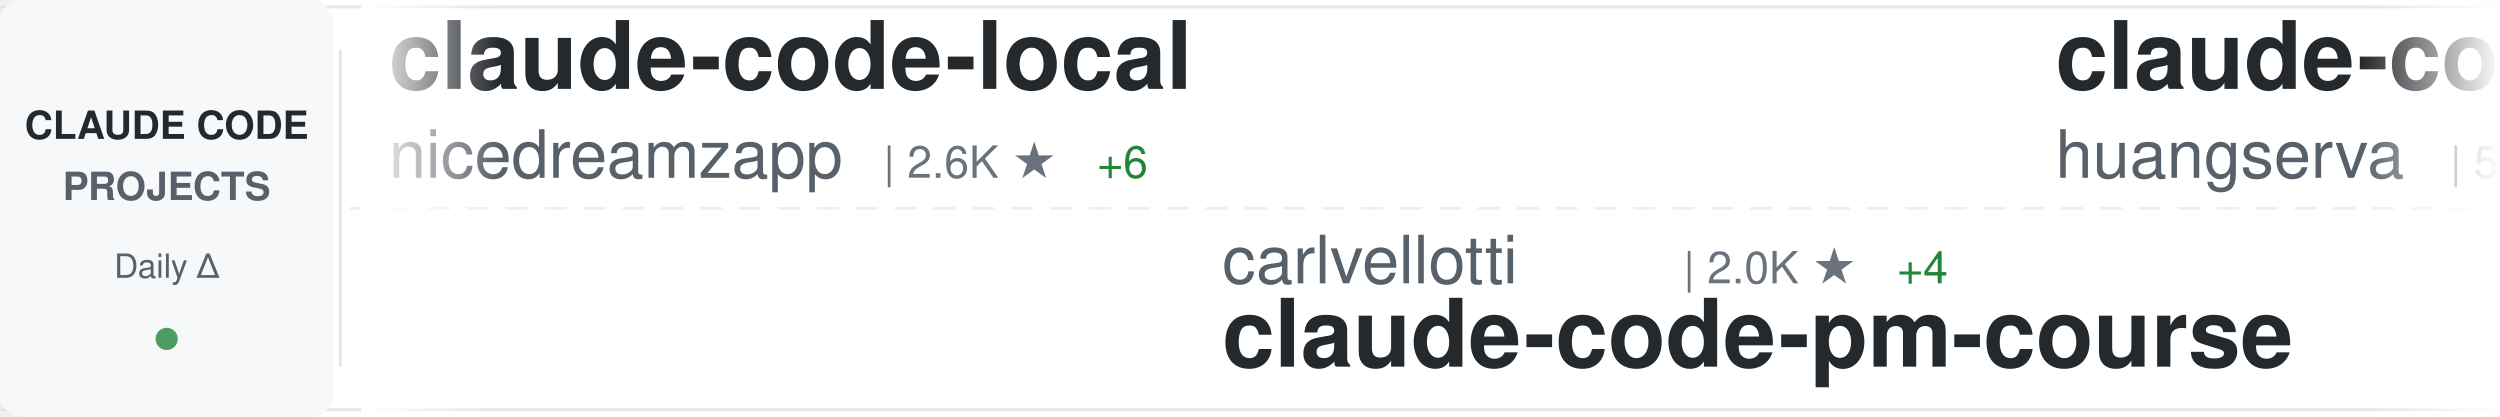
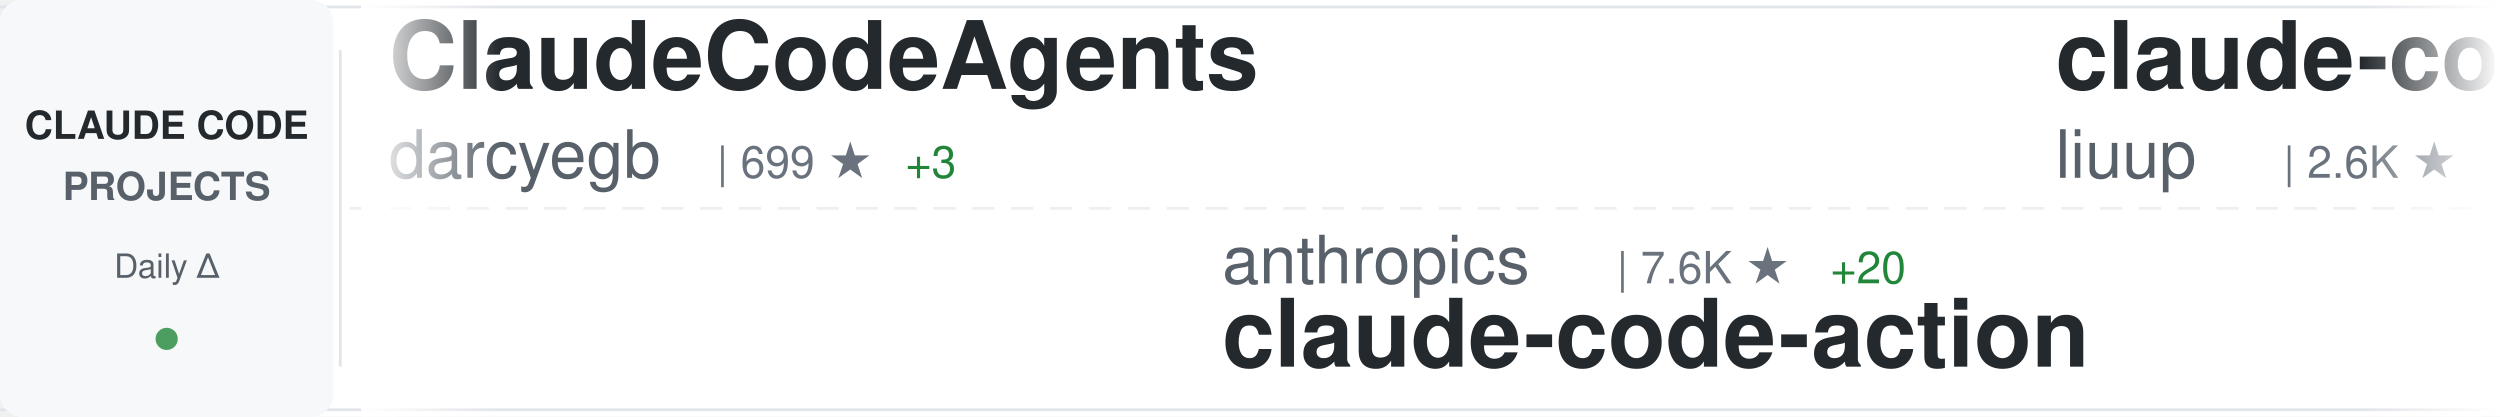
<svg xmlns="http://www.w3.org/2000/svg" width="900" height="150">
  <defs>
    <linearGradient id="awesomeLeftFade" x1="0%" y1="0%" x2="100%" y2="0%">
      <stop offset="0%" style="stop-color:#ffffff;stop-opacity:1" />
      <stop offset="100%" style="stop-color:#ffffff;stop-opacity:0" />
    </linearGradient>
    <linearGradient id="awesomeRightFade" x1="0%" y1="0%" x2="100%" y2="0%">
      <stop offset="0%" style="stop-color:#ffffff;stop-opacity:0" />
      <stop offset="100%" style="stop-color:#ffffff;stop-opacity:1" />
    </linearGradient>
  </defs>
  <rect width="900" height="150" fill="#ffffff" rx="8" />
  <rect x="0" y="2" width="900" height="1" fill="#e1e4e8" />
  <rect x="0" y="147" width="900" height="1" fill="#e1e4e8" />
  <line x1="0" y1="75" x2="900" y2="75" stroke="#e1e4e8" stroke-width="1" stroke-dasharray="8 6" opacity="0.6" />
  <rect x="0" y="0" width="120" height="150" fill="#f6f8fa" rx="8" />
  <text x="60" y="50" font-family="-apple-system, BlinkMacSystemFont, 'Segoe UI', Helvetica, Arial, sans-serif" font-size="14" font-weight="600" fill="#24292e" text-anchor="middle">CLAUDE CODE</text>
  <text x="60" y="72" font-family="-apple-system, BlinkMacSystemFont, 'Segoe UI', Helvetica, Arial, sans-serif" font-size="14" font-weight="600" fill="#586069" text-anchor="middle">PROJECTS</text>
  <text x="60" y="100" font-family="-apple-system, BlinkMacSystemFont, 'Segoe UI', Helvetica, Arial, sans-serif" font-size="12" font-weight="500" fill="#586069" text-anchor="middle">Daily Δ</text>
  <circle cx="60" cy="122" r="4" fill="#22863a" opacity="0.8" />
  <rect x="122" y="18" width="1" height="114" fill="#e1e4e8" />
  <clipPath id="awesomeTickerClip">
    <rect x="130" y="0" width="770" height="150" />
  </clipPath>
  <g clip-path="url(#awesomeTickerClip)">
    <g id="awesomeTickerItems">
      <animateTransform attributeName="transform" attributeType="XML" type="translate" from="0 0" to="-3000 0" dur="54s" repeatCount="indefinite" />
      <g transform="translate(0, 0)">
-         <text x="140" y="32" font-family="-apple-system, BlinkMacSystemFont, 'Segoe UI', Helvetica, Arial, sans-serif" font-size="34" font-weight="600" fill="#24292e">claude-code-local</text>
-         <text x="140" y="64" font-family="-apple-system, BlinkMacSystemFont, 'Segoe UI', Helvetica, Arial, sans-serif" font-size="24" font-weight="400" fill="#586069">nicedreamzapp</text>
-         <text x="318" y="64" font-family="-apple-system, BlinkMacSystemFont, 'Segoe UI', Helvetica, Arial, sans-serif" font-size="16" font-weight="500" fill="#6a737d">| 2.6K ★</text>
-         <text x="395" y="64" font-family="-apple-system, BlinkMacSystemFont, 'Segoe UI', Helvetica, Arial, sans-serif" font-size="16" font-weight="500" fill="#22863a"> +6</text>
+         <text x="140" y="32" font-family="-apple-system, BlinkMacSystemFont, 'Segoe UI', Helvetica, Arial, sans-serif" font-size="34" font-weight="600" fill="#24292e">ClaudeCodeAgents</text>
+         <text x="140" y="64" font-family="-apple-system, BlinkMacSystemFont, 'Segoe UI', Helvetica, Arial, sans-serif" font-size="24" font-weight="400" fill="#586069">darcyegb</text>
+         <text x="258" y="64" font-family="-apple-system, BlinkMacSystemFont, 'Segoe UI', Helvetica, Arial, sans-serif" font-size="16" font-weight="500" fill="#6a737d">| 699 ★</text>
+         <text x="326" y="64" font-family="-apple-system, BlinkMacSystemFont, 'Segoe UI', Helvetica, Arial, sans-serif" font-size="16" font-weight="500" fill="#22863a"> +3</text>
      </g>
      <g transform="translate(300, 0)">
-         <text x="140" y="102" font-family="-apple-system, BlinkMacSystemFont, 'Segoe UI', Helvetica, Arial, sans-serif" font-size="24" font-weight="400" fill="#586069">carlvellotti</text>
-         <text x="306" y="102" font-family="-apple-system, BlinkMacSystemFont, 'Segoe UI', Helvetica, Arial, sans-serif" font-size="16" font-weight="500" fill="#6a737d">| 2.0K ★</text>
-         <text x="383" y="102" font-family="-apple-system, BlinkMacSystemFont, 'Segoe UI', Helvetica, Arial, sans-serif" font-size="16" font-weight="500" fill="#22863a"> +4</text>
-         <text x="140" y="132" font-family="-apple-system, BlinkMacSystemFont, 'Segoe UI', Helvetica, Arial, sans-serif" font-size="34" font-weight="600" fill="#24292e">claude-code-pm-course</text>
+         <text x="140" y="102" font-family="-apple-system, BlinkMacSystemFont, 'Segoe UI', Helvetica, Arial, sans-serif" font-size="24" font-weight="400" fill="#586069">anthropics</text>
+         <text x="282" y="102" font-family="-apple-system, BlinkMacSystemFont, 'Segoe UI', Helvetica, Arial, sans-serif" font-size="16" font-weight="500" fill="#6a737d">| 7.6K ★</text>
+         <text x="359" y="102" font-family="-apple-system, BlinkMacSystemFont, 'Segoe UI', Helvetica, Arial, sans-serif" font-size="16" font-weight="500" fill="#22863a"> +20</text>
+         <text x="140" y="132" font-family="-apple-system, BlinkMacSystemFont, 'Segoe UI', Helvetica, Arial, sans-serif" font-size="34" font-weight="600" fill="#24292e">claude-code-action</text>
      </g>
      <g transform="translate(600, 0)">
-         <text x="140" y="32" font-family="-apple-system, BlinkMacSystemFont, 'Segoe UI', Helvetica, Arial, sans-serif" font-size="34" font-weight="600" fill="#24292e">claude-code-cli</text>
-         <text x="140" y="64" font-family="-apple-system, BlinkMacSystemFont, 'Segoe UI', Helvetica, Arial, sans-serif" font-size="24" font-weight="400" fill="#586069">huangserva</text>
-         <text x="282" y="64" font-family="-apple-system, BlinkMacSystemFont, 'Segoe UI', Helvetica, Arial, sans-serif" font-size="16" font-weight="500" fill="#6a737d">| 586 ★</text>
-         <text x="350" y="64" font-family="-apple-system, BlinkMacSystemFont, 'Segoe UI', Helvetica, Arial, sans-serif" font-size="16" font-weight="500" fill="#22863a"> +1</text>
+         <text x="140" y="32" font-family="-apple-system, BlinkMacSystemFont, 'Segoe UI', Helvetica, Arial, sans-serif" font-size="34" font-weight="600" fill="#24292e">claude-code-analysis</text>
+         <text x="140" y="64" font-family="-apple-system, BlinkMacSystemFont, 'Segoe UI', Helvetica, Arial, sans-serif" font-size="24" font-weight="400" fill="#586069">liuup</text>
+         <text x="222" y="64" font-family="-apple-system, BlinkMacSystemFont, 'Segoe UI', Helvetica, Arial, sans-serif" font-size="16" font-weight="500" fill="#6a737d">| 2.6K ★</text>
+         <text x="299" y="64" font-family="-apple-system, BlinkMacSystemFont, 'Segoe UI', Helvetica, Arial, sans-serif" font-size="16" font-weight="500" fill="#22863a"> +30</text>
      </g>
      <g transform="translate(900, 0)">
-         <text x="140" y="102" font-family="-apple-system, BlinkMacSystemFont, 'Segoe UI', Helvetica, Arial, sans-serif" font-size="24" font-weight="400" fill="#586069">zstmfhy</text>
-         <text x="246" y="102" font-family="-apple-system, BlinkMacSystemFont, 'Segoe UI', Helvetica, Arial, sans-serif" font-size="16" font-weight="500" fill="#6a737d">| 190 ★</text>
-         <text x="314" y="102" font-family="-apple-system, BlinkMacSystemFont, 'Segoe UI', Helvetica, Arial, sans-serif" font-size="16" font-weight="500" fill="#22863a"> +1</text>
-         <text x="140" y="132" font-family="-apple-system, BlinkMacSystemFont, 'Segoe UI', Helvetica, Arial, sans-serif" font-size="34" font-weight="600" fill="#24292e">Claude-code</text>
-       </g>
-       <g transform="translate(1200, 0)">
-         <text x="140" y="32" font-family="-apple-system, BlinkMacSystemFont, 'Segoe UI', Helvetica, Arial, sans-serif" font-size="34" font-weight="600" fill="#24292e">claude-code-reverse</text>
-         <text x="140" y="64" font-family="-apple-system, BlinkMacSystemFont, 'Segoe UI', Helvetica, Arial, sans-serif" font-size="24" font-weight="400" fill="#586069">Yuyz0112</text>
-         <text x="258" y="64" font-family="-apple-system, BlinkMacSystemFont, 'Segoe UI', Helvetica, Arial, sans-serif" font-size="16" font-weight="500" fill="#6a737d">| 2.4K ★</text>
-       </g>
-       <g transform="translate(1500, 0)">
-         <text x="140" y="102" font-family="-apple-system, BlinkMacSystemFont, 'Segoe UI', Helvetica, Arial, sans-serif" font-size="24" font-weight="400" fill="#586069">AICoderTudou</text>
-         <text x="306" y="102" font-family="-apple-system, BlinkMacSystemFont, 'Segoe UI', Helvetica, Arial, sans-serif" font-size="16" font-weight="500" fill="#6a737d">| 502 ★</text>
-         <text x="374" y="102" font-family="-apple-system, BlinkMacSystemFont, 'Segoe UI', Helvetica, Arial, sans-serif" font-size="16" font-weight="500" fill="#22863a"> +1</text>
-         <text x="140" y="132" font-family="-apple-system, BlinkMacSystemFont, 'Segoe UI', Helvetica, Arial, sans-serif" font-size="34" font-weight="600" fill="#24292e">claude-code-tudou</text>
-       </g>
-       <g transform="translate(1800, 0)">
-         <text x="140" y="32" font-family="-apple-system, BlinkMacSystemFont, 'Segoe UI', Helvetica, Arial, sans-serif" font-size="34" font-weight="600" fill="#24292e">learn-claude-code</text>
-         <text x="140" y="64" font-family="-apple-system, BlinkMacSystemFont, 'Segoe UI', Helvetica, Arial, sans-serif" font-size="24" font-weight="400" fill="#586069">shareAI-lab</text>
-         <text x="294" y="64" font-family="-apple-system, BlinkMacSystemFont, 'Segoe UI', Helvetica, Arial, sans-serif" font-size="16" font-weight="500" fill="#6a737d">| 61.2K ★</text>
-         <text x="380" y="64" font-family="-apple-system, BlinkMacSystemFont, 'Segoe UI', Helvetica, Arial, sans-serif" font-size="16" font-weight="500" fill="#22863a"> +223</text>
-       </g>
-       <g transform="translate(2100, 0)">
        <text x="140" y="102" font-family="-apple-system, BlinkMacSystemFont, 'Segoe UI', Helvetica, Arial, sans-serif" font-size="24" font-weight="400" fill="#586069">Cranot</text>
        <text x="234" y="102" font-family="-apple-system, BlinkMacSystemFont, 'Segoe UI', Helvetica, Arial, sans-serif" font-size="16" font-weight="500" fill="#6a737d">| 2.8K ★</text>
        <text x="311" y="102" font-family="-apple-system, BlinkMacSystemFont, 'Segoe UI', Helvetica, Arial, sans-serif" font-size="16" font-weight="500" fill="#22863a"> +18</text>
        <text x="140" y="132" font-family="-apple-system, BlinkMacSystemFont, 'Segoe UI', Helvetica, Arial, sans-serif" font-size="34" font-weight="600" fill="#24292e">claude-code-guide</text>
      </g>
+       <g transform="translate(1200, 0)">
+         <text x="140" y="32" font-family="-apple-system, BlinkMacSystemFont, 'Segoe UI', Helvetica, Arial, sans-serif" font-size="34" font-weight="600" fill="#24292e">ECC</text>
+         <text x="140" y="64" font-family="-apple-system, BlinkMacSystemFont, 'Segoe UI', Helvetica, Arial, sans-serif" font-size="24" font-weight="400" fill="#586069">affaan-m</text>
+         <text x="258" y="64" font-family="-apple-system, BlinkMacSystemFont, 'Segoe UI', Helvetica, Arial, sans-serif" font-size="16" font-weight="500" fill="#6a737d">| 186.7K ★</text>
+         <text x="353" y="64" font-family="-apple-system, BlinkMacSystemFont, 'Segoe UI', Helvetica, Arial, sans-serif" font-size="16" font-weight="500" fill="#22863a"> +910</text>
+       </g>
+       <g transform="translate(1500, 0)">
+         <text x="140" y="102" font-family="-apple-system, BlinkMacSystemFont, 'Segoe UI', Helvetica, Arial, sans-serif" font-size="24" font-weight="400" fill="#586069">AprilNEA</text>
+         <text x="258" y="102" font-family="-apple-system, BlinkMacSystemFont, 'Segoe UI', Helvetica, Arial, sans-serif" font-size="16" font-weight="500" fill="#6a737d">| 383 ★</text>
+         <text x="326" y="102" font-family="-apple-system, BlinkMacSystemFont, 'Segoe UI', Helvetica, Arial, sans-serif" font-size="16" font-weight="500" fill="#22863a"> +1</text>
+         <text x="140" y="132" font-family="-apple-system, BlinkMacSystemFont, 'Segoe UI', Helvetica, Arial, sans-serif" font-size="34" font-weight="600" fill="#24292e">claude-code-source</text>
+       </g>
+       <g transform="translate(1800, 0)">
+         <text x="140" y="32" font-family="-apple-system, BlinkMacSystemFont, 'Segoe UI', Helvetica, Arial, sans-serif" font-size="34" font-weight="600" fill="#24292e">Claude-Code</text>
+         <text x="140" y="64" font-family="-apple-system, BlinkMacSystemFont, 'Segoe UI', Helvetica, Arial, sans-serif" font-size="24" font-weight="400" fill="#586069">KPR111</text>
+         <text x="234" y="64" font-family="-apple-system, BlinkMacSystemFont, 'Segoe UI', Helvetica, Arial, sans-serif" font-size="16" font-weight="500" fill="#6a737d">| 17 ★</text>
+       </g>
+       <g transform="translate(2100, 0)">
+         <text x="140" y="102" font-family="-apple-system, BlinkMacSystemFont, 'Segoe UI', Helvetica, Arial, sans-serif" font-size="24" font-weight="400" fill="#586069">ghuntley</text>
+         <text x="258" y="102" font-family="-apple-system, BlinkMacSystemFont, 'Segoe UI', Helvetica, Arial, sans-serif" font-size="16" font-weight="500" fill="#6a737d">| 978 ★</text>
+         <text x="140" y="132" font-family="-apple-system, BlinkMacSystemFont, 'Segoe UI', Helvetica, Arial, sans-serif" font-size="34" font-weight="600" fill="#24292e">claude-code-source-code-...</text>
+       </g>
      <g transform="translate(2400, 0)">
-         <text x="140" y="32" font-family="-apple-system, BlinkMacSystemFont, 'Segoe UI', Helvetica, Arial, sans-serif" font-size="34" font-weight="600" fill="#24292e">claude-code-rev</text>
-         <text x="140" y="64" font-family="-apple-system, BlinkMacSystemFont, 'Segoe UI', Helvetica, Arial, sans-serif" font-size="24" font-weight="400" fill="#586069">oboard</text>
-         <text x="234" y="64" font-family="-apple-system, BlinkMacSystemFont, 'Segoe UI', Helvetica, Arial, sans-serif" font-size="16" font-weight="500" fill="#6a737d">| 3.1K ★</text>
-         <text x="311" y="64" font-family="-apple-system, BlinkMacSystemFont, 'Segoe UI', Helvetica, Arial, sans-serif" font-size="16" font-weight="500" fill="#22863a"> +2</text>
+         <text x="140" y="32" font-family="-apple-system, BlinkMacSystemFont, 'Segoe UI', Helvetica, Arial, sans-serif" font-size="34" font-weight="600" fill="#24292e">claude-code-hub</text>
+         <text x="140" y="64" font-family="-apple-system, BlinkMacSystemFont, 'Segoe UI', Helvetica, Arial, sans-serif" font-size="24" font-weight="400" fill="#586069">ding113</text>
+         <text x="246" y="64" font-family="-apple-system, BlinkMacSystemFont, 'Segoe UI', Helvetica, Arial, sans-serif" font-size="16" font-weight="500" fill="#6a737d">| 2.9K ★</text>
+         <text x="323" y="64" font-family="-apple-system, BlinkMacSystemFont, 'Segoe UI', Helvetica, Arial, sans-serif" font-size="16" font-weight="500" fill="#22863a"> +14</text>
      </g>
      <g transform="translate(2700, 0)">
-         <text x="140" y="102" font-family="-apple-system, BlinkMacSystemFont, 'Segoe UI', Helvetica, Arial, sans-serif" font-size="24" font-weight="400" fill="#586069">snarktank</text>
-         <text x="270" y="102" font-family="-apple-system, BlinkMacSystemFont, 'Segoe UI', Helvetica, Arial, sans-serif" font-size="16" font-weight="500" fill="#6a737d">| 19.2K ★</text>
-         <text x="356" y="102" font-family="-apple-system, BlinkMacSystemFont, 'Segoe UI', Helvetica, Arial, sans-serif" font-size="16" font-weight="500" fill="#22863a"> +47</text>
-         <text x="140" y="132" font-family="-apple-system, BlinkMacSystemFont, 'Segoe UI', Helvetica, Arial, sans-serif" font-size="34" font-weight="600" fill="#24292e">ralph</text>
+         <text x="140" y="102" font-family="-apple-system, BlinkMacSystemFont, 'Segoe UI', Helvetica, Arial, sans-serif" font-size="24" font-weight="400" fill="#586069">ponponon</text>
+         <text x="258" y="102" font-family="-apple-system, BlinkMacSystemFont, 'Segoe UI', Helvetica, Arial, sans-serif" font-size="16" font-weight="500" fill="#6a737d">| 2.2K ★</text>
+         <text x="335" y="102" font-family="-apple-system, BlinkMacSystemFont, 'Segoe UI', Helvetica, Arial, sans-serif" font-size="16" font-weight="500" fill="#22863a"> +2</text>
+         <text x="140" y="132" font-family="-apple-system, BlinkMacSystemFont, 'Segoe UI', Helvetica, Arial, sans-serif" font-size="34" font-weight="600" fill="#24292e">claude_code_src</text>
      </g>
      <g transform="translate(3000, 0)">
-         <text x="140" y="32" font-family="-apple-system, BlinkMacSystemFont, 'Segoe UI', Helvetica, Arial, sans-serif" font-size="34" font-weight="600" fill="#24292e">claude-code-local</text>
-         <text x="140" y="64" font-family="-apple-system, BlinkMacSystemFont, 'Segoe UI', Helvetica, Arial, sans-serif" font-size="24" font-weight="400" fill="#586069">nicedreamzapp</text>
-         <text x="318" y="64" font-family="-apple-system, BlinkMacSystemFont, 'Segoe UI', Helvetica, Arial, sans-serif" font-size="16" font-weight="500" fill="#6a737d">| 2.6K ★</text>
-         <text x="395" y="64" font-family="-apple-system, BlinkMacSystemFont, 'Segoe UI', Helvetica, Arial, sans-serif" font-size="16" font-weight="500" fill="#22863a"> +6</text>
+         <text x="140" y="32" font-family="-apple-system, BlinkMacSystemFont, 'Segoe UI', Helvetica, Arial, sans-serif" font-size="34" font-weight="600" fill="#24292e">ClaudeCodeAgents</text>
+         <text x="140" y="64" font-family="-apple-system, BlinkMacSystemFont, 'Segoe UI', Helvetica, Arial, sans-serif" font-size="24" font-weight="400" fill="#586069">darcyegb</text>
+         <text x="258" y="64" font-family="-apple-system, BlinkMacSystemFont, 'Segoe UI', Helvetica, Arial, sans-serif" font-size="16" font-weight="500" fill="#6a737d">| 699 ★</text>
+         <text x="326" y="64" font-family="-apple-system, BlinkMacSystemFont, 'Segoe UI', Helvetica, Arial, sans-serif" font-size="16" font-weight="500" fill="#22863a"> +3</text>
      </g>
      <g transform="translate(3300, 0)">
-         <text x="140" y="102" font-family="-apple-system, BlinkMacSystemFont, 'Segoe UI', Helvetica, Arial, sans-serif" font-size="24" font-weight="400" fill="#586069">carlvellotti</text>
-         <text x="306" y="102" font-family="-apple-system, BlinkMacSystemFont, 'Segoe UI', Helvetica, Arial, sans-serif" font-size="16" font-weight="500" fill="#6a737d">| 2.0K ★</text>
-         <text x="383" y="102" font-family="-apple-system, BlinkMacSystemFont, 'Segoe UI', Helvetica, Arial, sans-serif" font-size="16" font-weight="500" fill="#22863a"> +4</text>
-         <text x="140" y="132" font-family="-apple-system, BlinkMacSystemFont, 'Segoe UI', Helvetica, Arial, sans-serif" font-size="34" font-weight="600" fill="#24292e">claude-code-pm-course</text>
+         <text x="140" y="102" font-family="-apple-system, BlinkMacSystemFont, 'Segoe UI', Helvetica, Arial, sans-serif" font-size="24" font-weight="400" fill="#586069">anthropics</text>
+         <text x="282" y="102" font-family="-apple-system, BlinkMacSystemFont, 'Segoe UI', Helvetica, Arial, sans-serif" font-size="16" font-weight="500" fill="#6a737d">| 7.6K ★</text>
+         <text x="359" y="102" font-family="-apple-system, BlinkMacSystemFont, 'Segoe UI', Helvetica, Arial, sans-serif" font-size="16" font-weight="500" fill="#22863a"> +20</text>
+         <text x="140" y="132" font-family="-apple-system, BlinkMacSystemFont, 'Segoe UI', Helvetica, Arial, sans-serif" font-size="34" font-weight="600" fill="#24292e">claude-code-action</text>
      </g>
      <g transform="translate(3600, 0)">
-         <text x="140" y="32" font-family="-apple-system, BlinkMacSystemFont, 'Segoe UI', Helvetica, Arial, sans-serif" font-size="34" font-weight="600" fill="#24292e">claude-code-cli</text>
-         <text x="140" y="64" font-family="-apple-system, BlinkMacSystemFont, 'Segoe UI', Helvetica, Arial, sans-serif" font-size="24" font-weight="400" fill="#586069">huangserva</text>
-         <text x="282" y="64" font-family="-apple-system, BlinkMacSystemFont, 'Segoe UI', Helvetica, Arial, sans-serif" font-size="16" font-weight="500" fill="#6a737d">| 586 ★</text>
-         <text x="350" y="64" font-family="-apple-system, BlinkMacSystemFont, 'Segoe UI', Helvetica, Arial, sans-serif" font-size="16" font-weight="500" fill="#22863a"> +1</text>
+         <text x="140" y="32" font-family="-apple-system, BlinkMacSystemFont, 'Segoe UI', Helvetica, Arial, sans-serif" font-size="34" font-weight="600" fill="#24292e">claude-code-analysis</text>
+         <text x="140" y="64" font-family="-apple-system, BlinkMacSystemFont, 'Segoe UI', Helvetica, Arial, sans-serif" font-size="24" font-weight="400" fill="#586069">liuup</text>
+         <text x="222" y="64" font-family="-apple-system, BlinkMacSystemFont, 'Segoe UI', Helvetica, Arial, sans-serif" font-size="16" font-weight="500" fill="#6a737d">| 2.6K ★</text>
+         <text x="299" y="64" font-family="-apple-system, BlinkMacSystemFont, 'Segoe UI', Helvetica, Arial, sans-serif" font-size="16" font-weight="500" fill="#22863a"> +30</text>
      </g>
      <g transform="translate(3900, 0)">
-         <text x="140" y="102" font-family="-apple-system, BlinkMacSystemFont, 'Segoe UI', Helvetica, Arial, sans-serif" font-size="24" font-weight="400" fill="#586069">zstmfhy</text>
-         <text x="246" y="102" font-family="-apple-system, BlinkMacSystemFont, 'Segoe UI', Helvetica, Arial, sans-serif" font-size="16" font-weight="500" fill="#6a737d">| 190 ★</text>
-         <text x="314" y="102" font-family="-apple-system, BlinkMacSystemFont, 'Segoe UI', Helvetica, Arial, sans-serif" font-size="16" font-weight="500" fill="#22863a"> +1</text>
-         <text x="140" y="132" font-family="-apple-system, BlinkMacSystemFont, 'Segoe UI', Helvetica, Arial, sans-serif" font-size="34" font-weight="600" fill="#24292e">Claude-code</text>
+         <text x="140" y="102" font-family="-apple-system, BlinkMacSystemFont, 'Segoe UI', Helvetica, Arial, sans-serif" font-size="24" font-weight="400" fill="#586069">Cranot</text>
+         <text x="234" y="102" font-family="-apple-system, BlinkMacSystemFont, 'Segoe UI', Helvetica, Arial, sans-serif" font-size="16" font-weight="500" fill="#6a737d">| 2.8K ★</text>
+         <text x="311" y="102" font-family="-apple-system, BlinkMacSystemFont, 'Segoe UI', Helvetica, Arial, sans-serif" font-size="16" font-weight="500" fill="#22863a"> +18</text>
+         <text x="140" y="132" font-family="-apple-system, BlinkMacSystemFont, 'Segoe UI', Helvetica, Arial, sans-serif" font-size="34" font-weight="600" fill="#24292e">claude-code-guide</text>
      </g>
    </g>
  </g>
  <rect x="130" y="0" width="50" height="150" fill="url(#awesomeLeftFade)" />
  <rect x="850" y="0" width="50" height="150" fill="url(#awesomeRightFade)" />
</svg>
